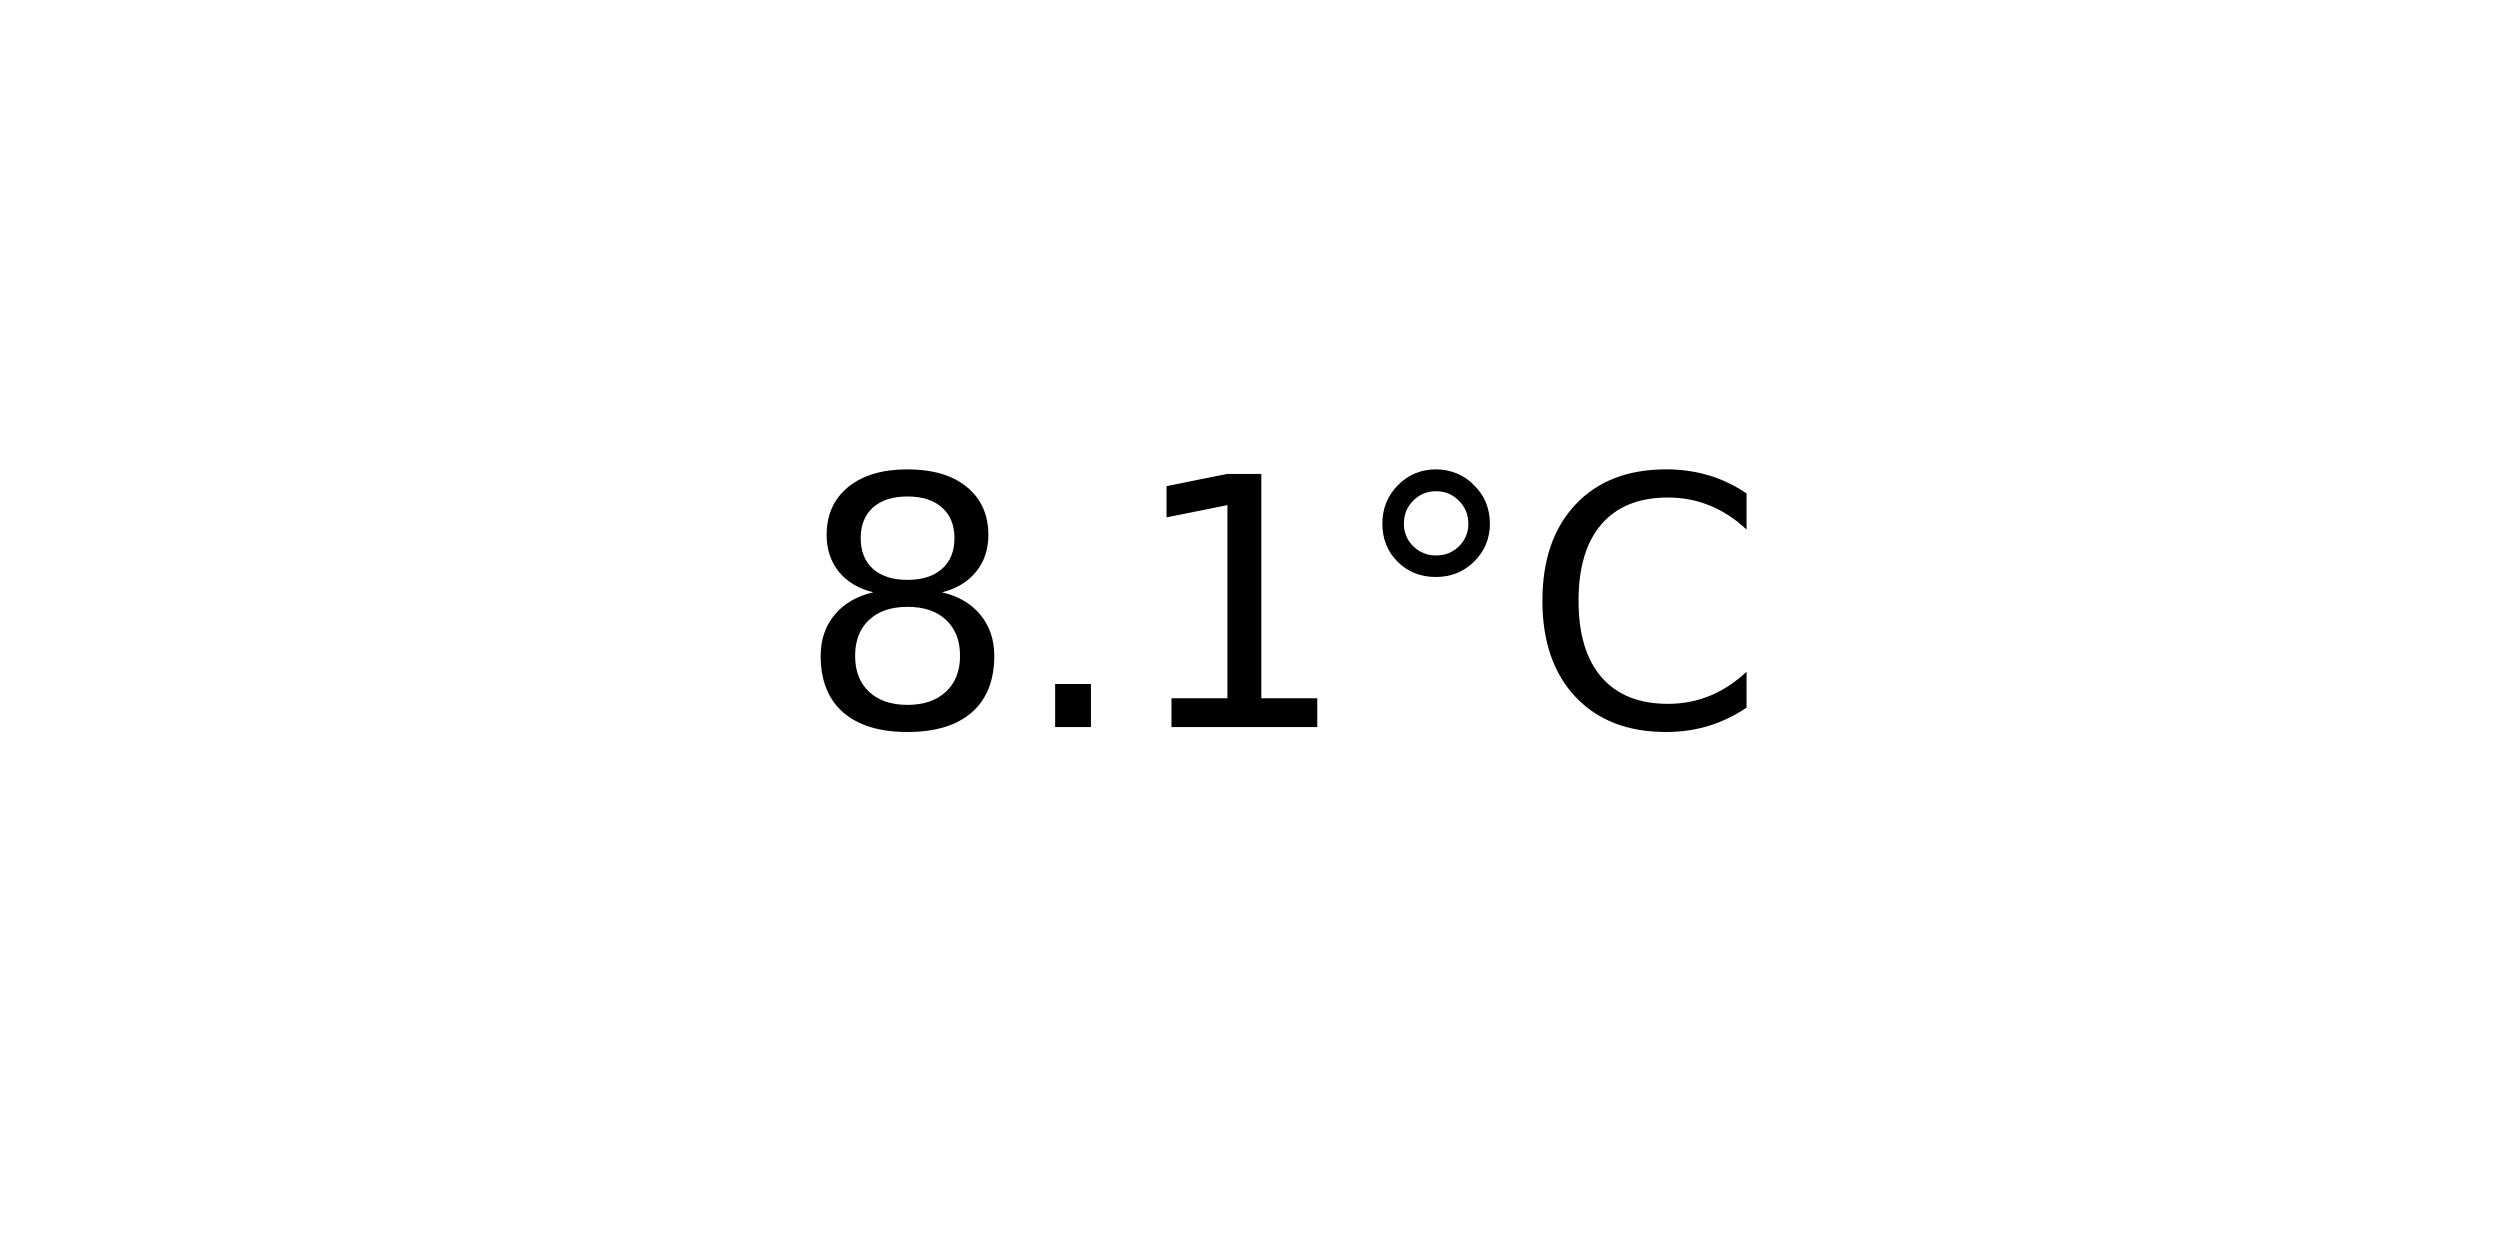
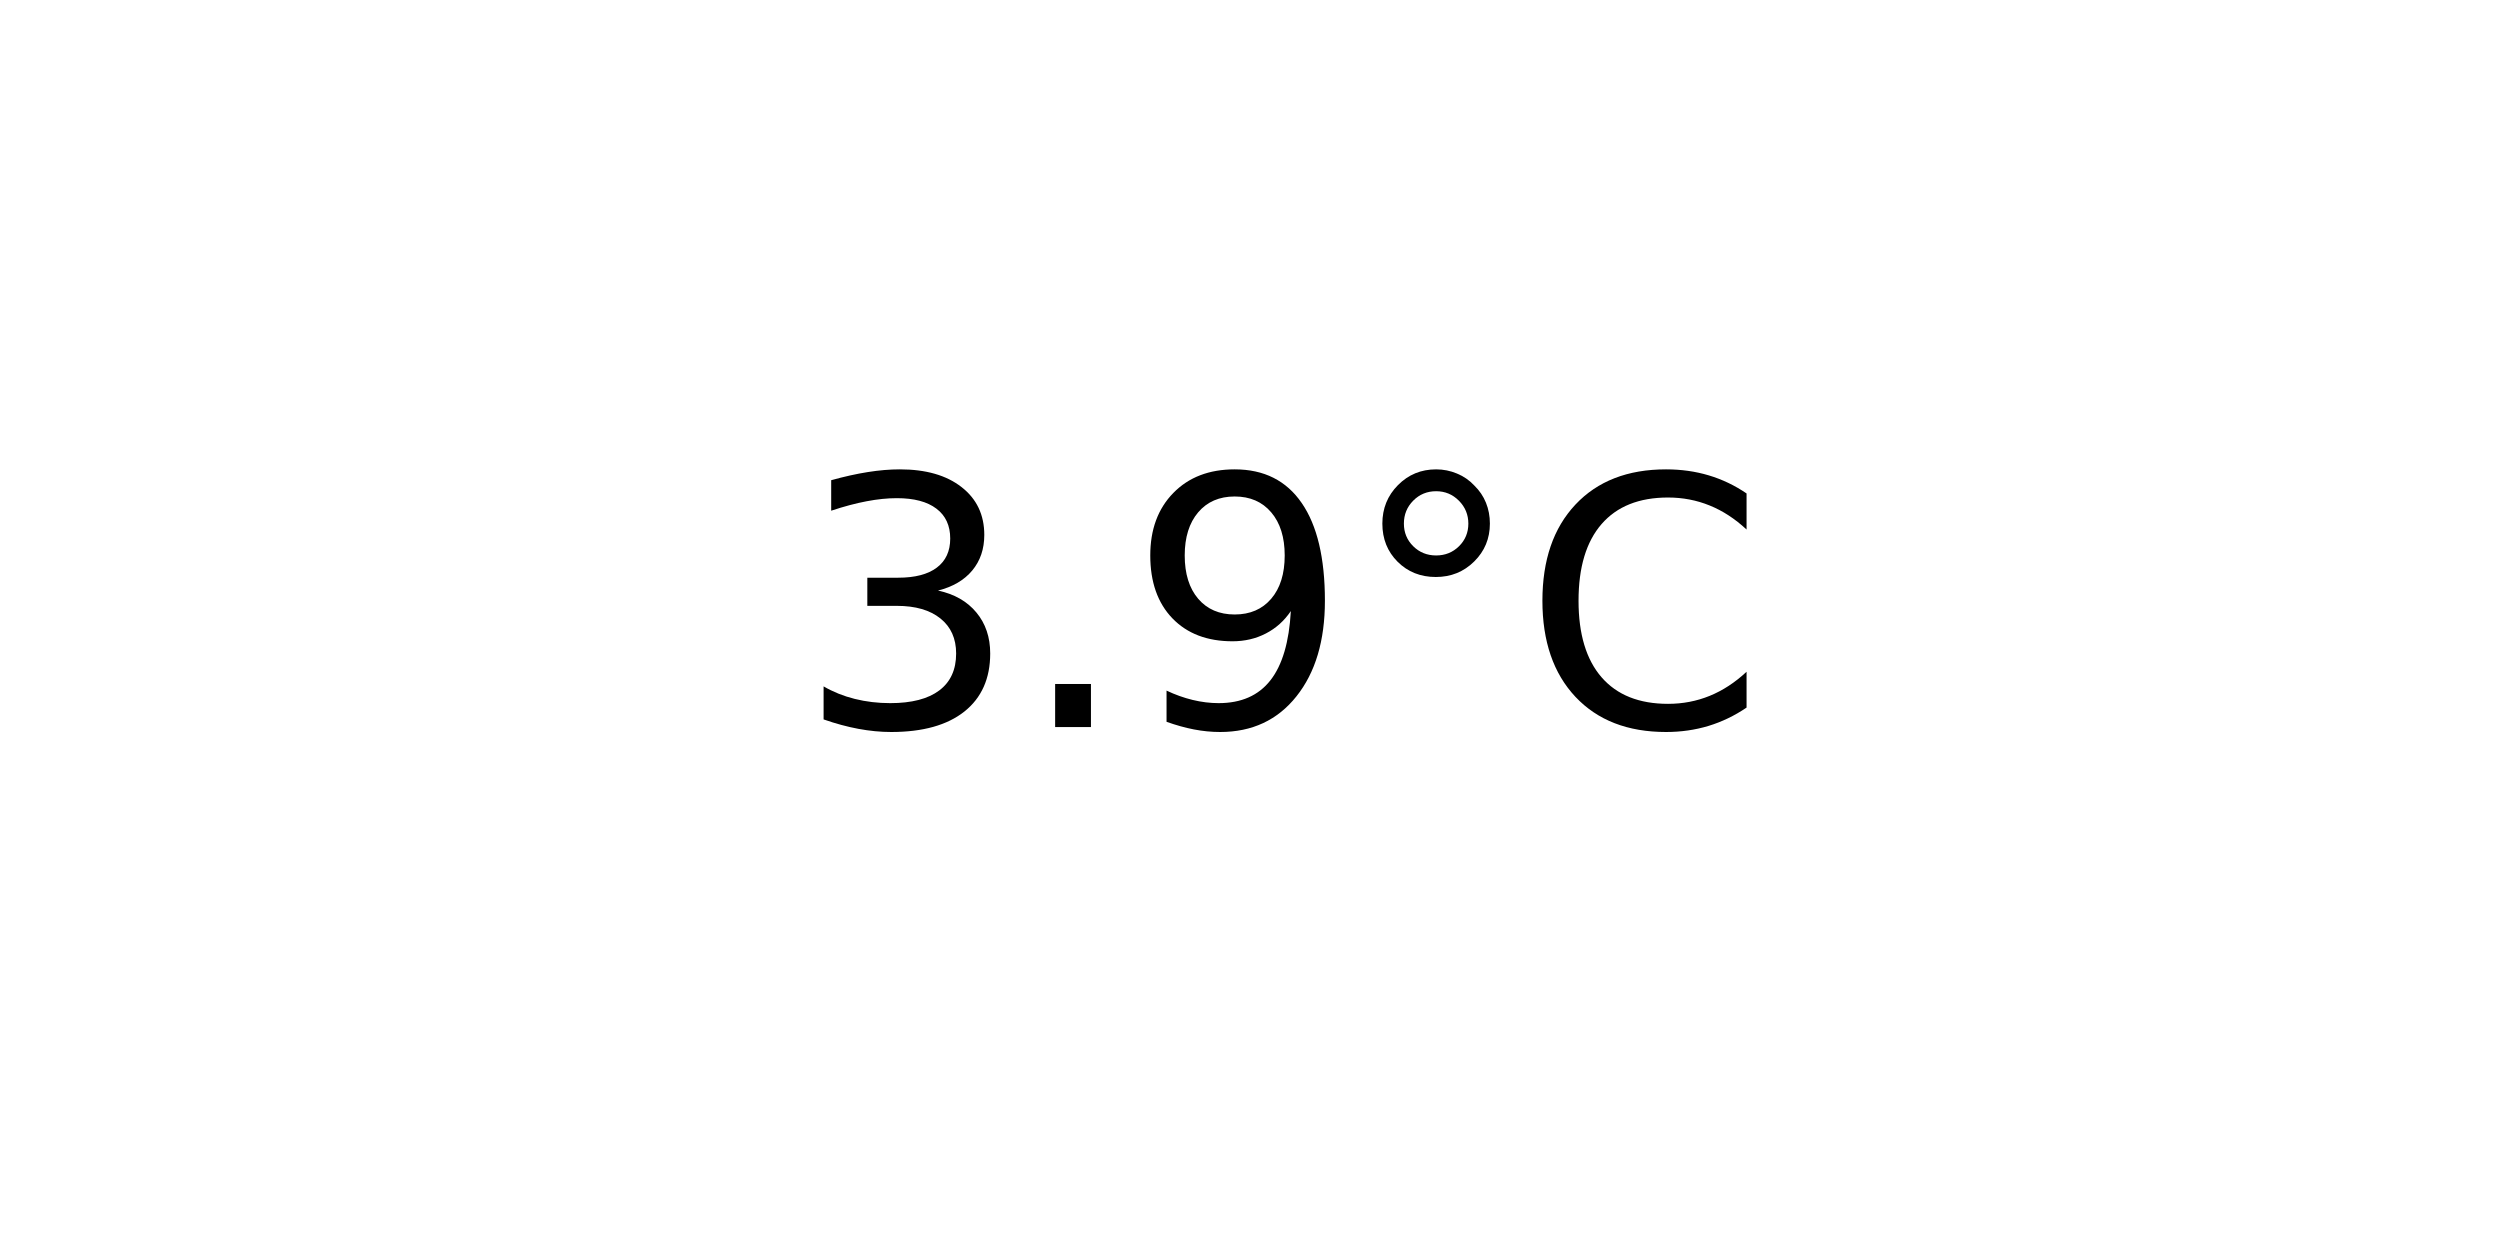
<svg xmlns="http://www.w3.org/2000/svg" xmlns:xlink="http://www.w3.org/1999/xlink" width="72pt" height="36pt" viewBox="0 0 72 36" version="1.1">
  <defs>
    <style type="text/css">*{stroke-linejoin: round; stroke-linecap: butt}</style>
  </defs>
  <g id="figure_1">
    <g id="axes_1">
      <g id="text_1">
        <g transform="translate(22.95703 20.93937) scale(0.1 -0.1)">
          <defs>
-             <path id="DejaVuSans-38" d="M 2034 2216  Q 1584 2216 1326 1975  Q 1069 1734 1069 1313  Q 1069 891 1326 650  Q 1584 409 2034 409  Q 2484 409 2743 651  Q 3003 894 3003 1313  Q 3003 1734 2745 1975  Q 2488 2216 2034 2216  z M 1403 2484  Q 997 2584 770 2862  Q 544 3141 544 3541  Q 544 4100 942 4425  Q 1341 4750 2034 4750  Q 2731 4750 3128 4425  Q 3525 4100 3525 3541  Q 3525 3141 3298 2862  Q 3072 2584 2669 2484  Q 3125 2378 3379 2068  Q 3634 1759 3634 1313  Q 3634 634 3220 271  Q 2806 -91 2034 -91  Q 1263 -91 848 271  Q 434 634 434 1313  Q 434 1759 690 2068  Q 947 2378 1403 2484  z M 1172 3481  Q 1172 3119 1398 2916  Q 1625 2713 2034 2713  Q 2441 2713 2670 2916  Q 2900 3119 2900 3481  Q 2900 3844 2670 4047  Q 2441 4250 2034 4250  Q 1625 4250 1398 4047  Q 1172 3844 1172 3481  z " transform="scale(0.015625)" />
+             <path id="DejaVuSans-33" d="M 2597 2516  Q 3050 2419 3304 2112  Q 3559 1806 3559 1356  Q 3559 666 3084 287  Q 2609 -91 1734 -91  Q 1441 -91 1130 -33  Q 819 25 488 141  L 488 750  Q 750 597 1062 519  Q 1375 441 1716 441  Q 2309 441 2620 675  Q 2931 909 2931 1356  Q 2931 1769 2642 2001  Q 2353 2234 1838 2234  L 1294 2234  L 1294 2753  L 1863 2753  Q 2328 2753 2575 2939  Q 2822 3125 2822 3475  Q 2822 3834 2567 4026  Q 2313 4219 1838 4219  Q 1578 4219 1281 4162  Q 984 4106 628 3988  L 628 4550  Q 988 4650 1302 4700  Q 1616 4750 1894 4750  Q 2613 4750 3031 4423  Q 3450 4097 3450 3541  Q 3450 3153 3228 2886  Q 3006 2619 2597 2516  z " transform="scale(0.015625)" />
            <path id="DejaVuSans-2e" d="M 684 794  L 1344 794  L 1344 0  L 684 0  L 684 794  z " transform="scale(0.015625)" />
-             <path id="DejaVuSans-31" d="M 794 531  L 1825 531  L 1825 4091  L 703 3866  L 703 4441  L 1819 4666  L 2450 4666  L 2450 531  L 3481 531  L 3481 0  L 794 0  L 794 531  z " transform="scale(0.015625)" />
+             <path id="DejaVuSans-39" d="M 703 97  L 703 672  Q 941 559 1184 500  Q 1428 441 1663 441  Q 2288 441 2617 861  Q 2947 1281 2994 2138  Q 2813 1869 2534 1725  Q 2256 1581 1919 1581  Q 1219 1581 811 2004  Q 403 2428 403 3163  Q 403 3881 828 4315  Q 1253 4750 1959 4750  Q 2769 4750 3195 4129  Q 3622 3509 3622 2328  Q 3622 1225 3098 567  Q 2575 -91 1691 -91  Q 1453 -91 1209 -44  Q 966 3 703 97  z M 1959 2075  Q 2384 2075 2632 2365  Q 2881 2656 2881 3163  Q 2881 3666 2632 3958  Q 2384 4250 1959 4250  Q 1534 4250 1286 3958  Q 1038 3666 1038 3163  Q 1038 2656 1286 2365  Q 1534 2075 1959 2075  z " transform="scale(0.015625)" />
            <path id="DejaVuSans-b0" d="M 1600 4347  Q 1350 4347 1178 4173  Q 1006 4000 1006 3750  Q 1006 3503 1178 3333  Q 1350 3163 1600 3163  Q 1850 3163 2022 3333  Q 2194 3503 2194 3750  Q 2194 3997 2020 4172  Q 1847 4347 1600 4347  z M 1600 4750  Q 1800 4750 1984 4673  Q 2169 4597 2303 4453  Q 2447 4313 2519 4134  Q 2591 3956 2591 3750  Q 2591 3338 2302 3052  Q 2013 2766 1594 2766  Q 1172 2766 890 3047  Q 609 3328 609 3750  Q 609 4169 896 4459  Q 1184 4750 1600 4750  z " transform="scale(0.015625)" />
            <path id="DejaVuSans-43" d="M 4122 4306  L 4122 3641  Q 3803 3938 3442 4084  Q 3081 4231 2675 4231  Q 1875 4231 1450 3742  Q 1025 3253 1025 2328  Q 1025 1406 1450 917  Q 1875 428 2675 428  Q 3081 428 3442 575  Q 3803 722 4122 1019  L 4122 359  Q 3791 134 3420 21  Q 3050 -91 2638 -91  Q 1578 -91 968 557  Q 359 1206 359 2328  Q 359 3453 968 4101  Q 1578 4750 2638 4750  Q 3056 4750 3426 4639  Q 3797 4528 4122 4306  z " transform="scale(0.015625)" />
          </defs>
-           <use xlink:href="#DejaVuSans-38" />
+           <use xlink:href="#DejaVuSans-33" />
          <use xlink:href="#DejaVuSans-2e" x="63.623" />
-           <use xlink:href="#DejaVuSans-31" x="95.41" />
+           <use xlink:href="#DejaVuSans-39" x="95.41" />
          <use xlink:href="#DejaVuSans-b0" x="159.033" />
          <use xlink:href="#DejaVuSans-43" x="209.033" />
        </g>
      </g>
    </g>
  </g>
</svg>
